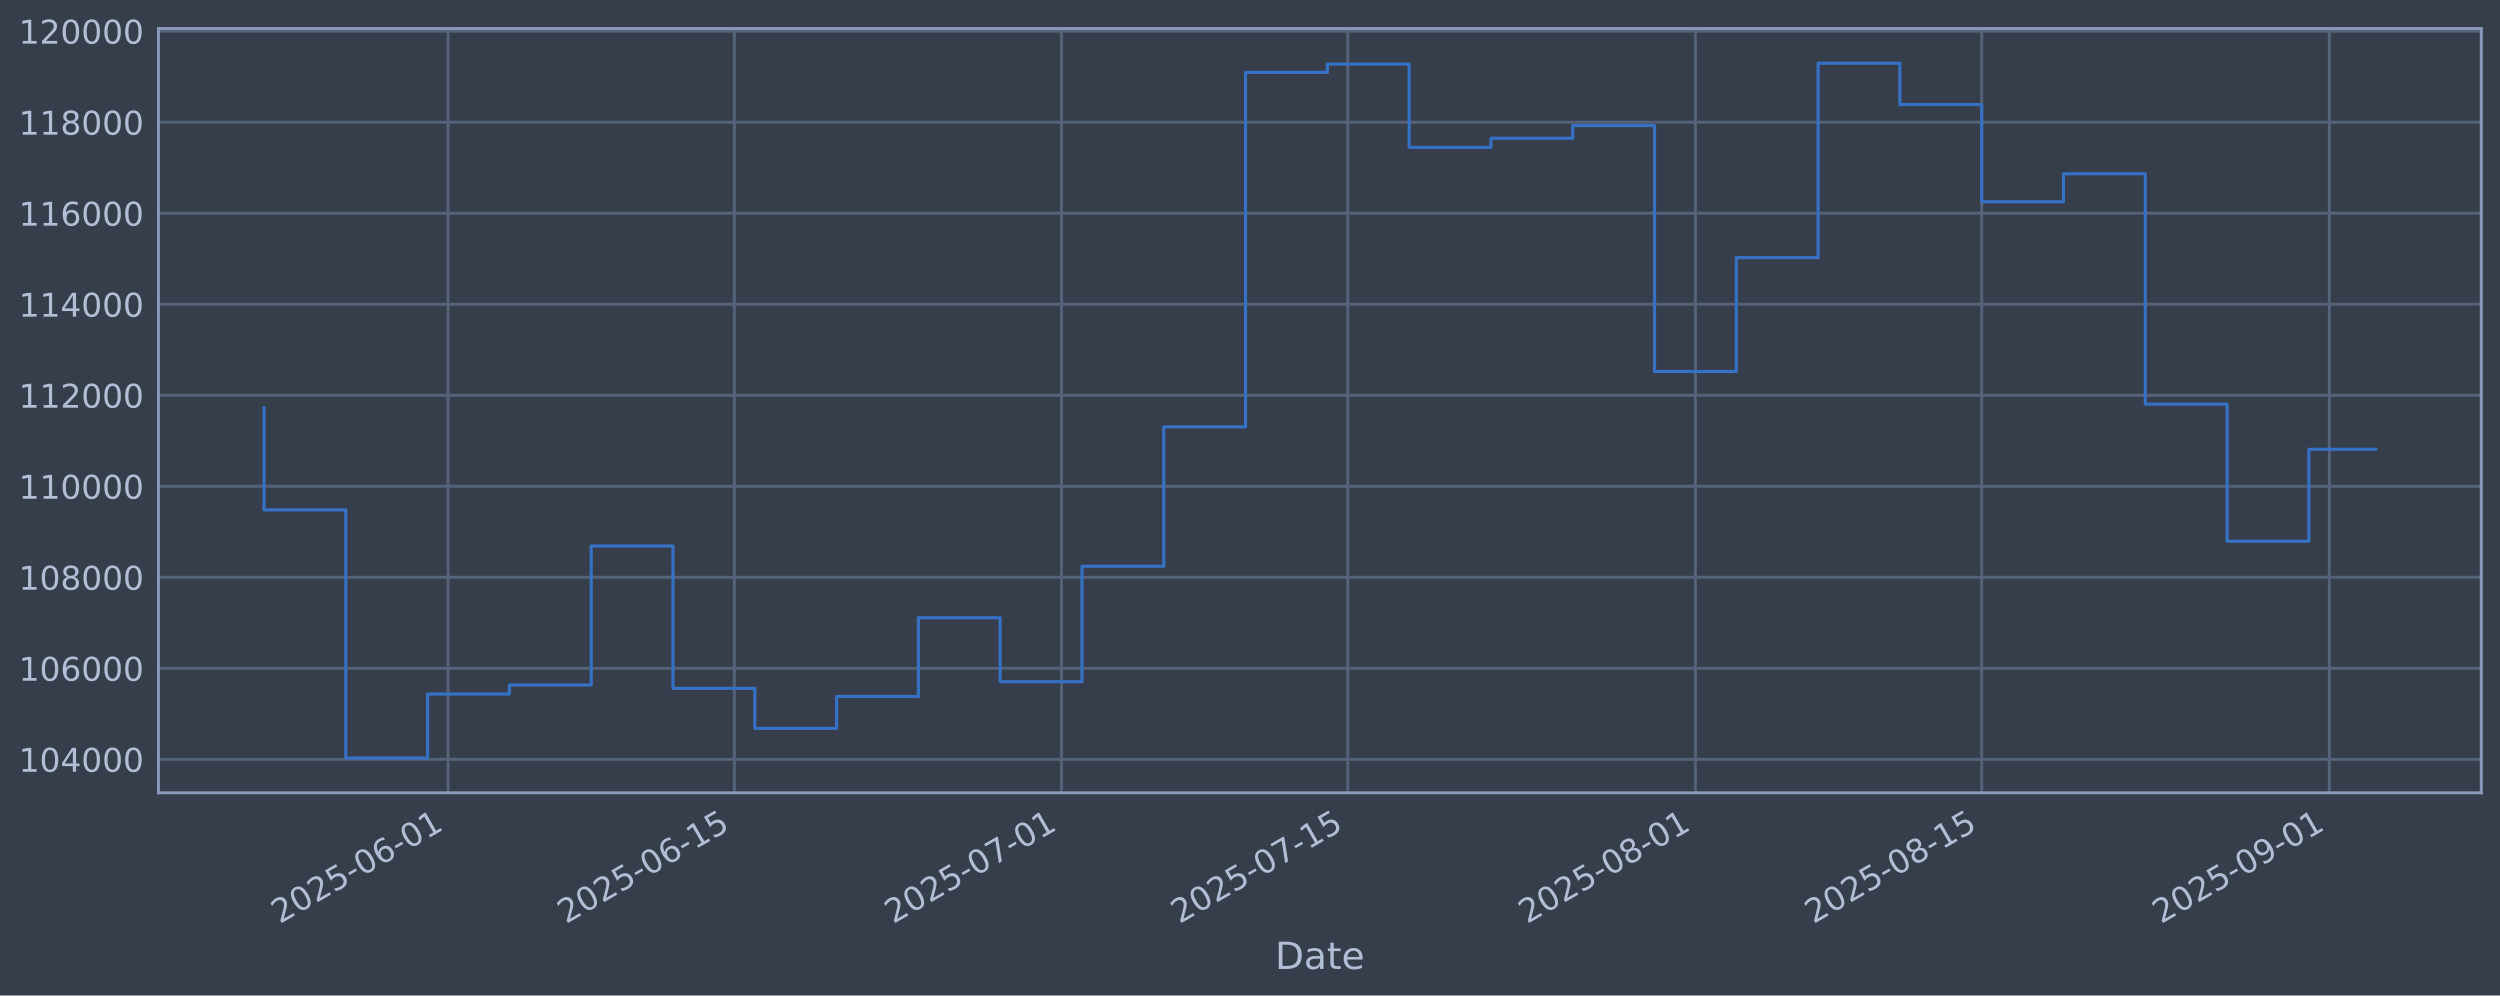
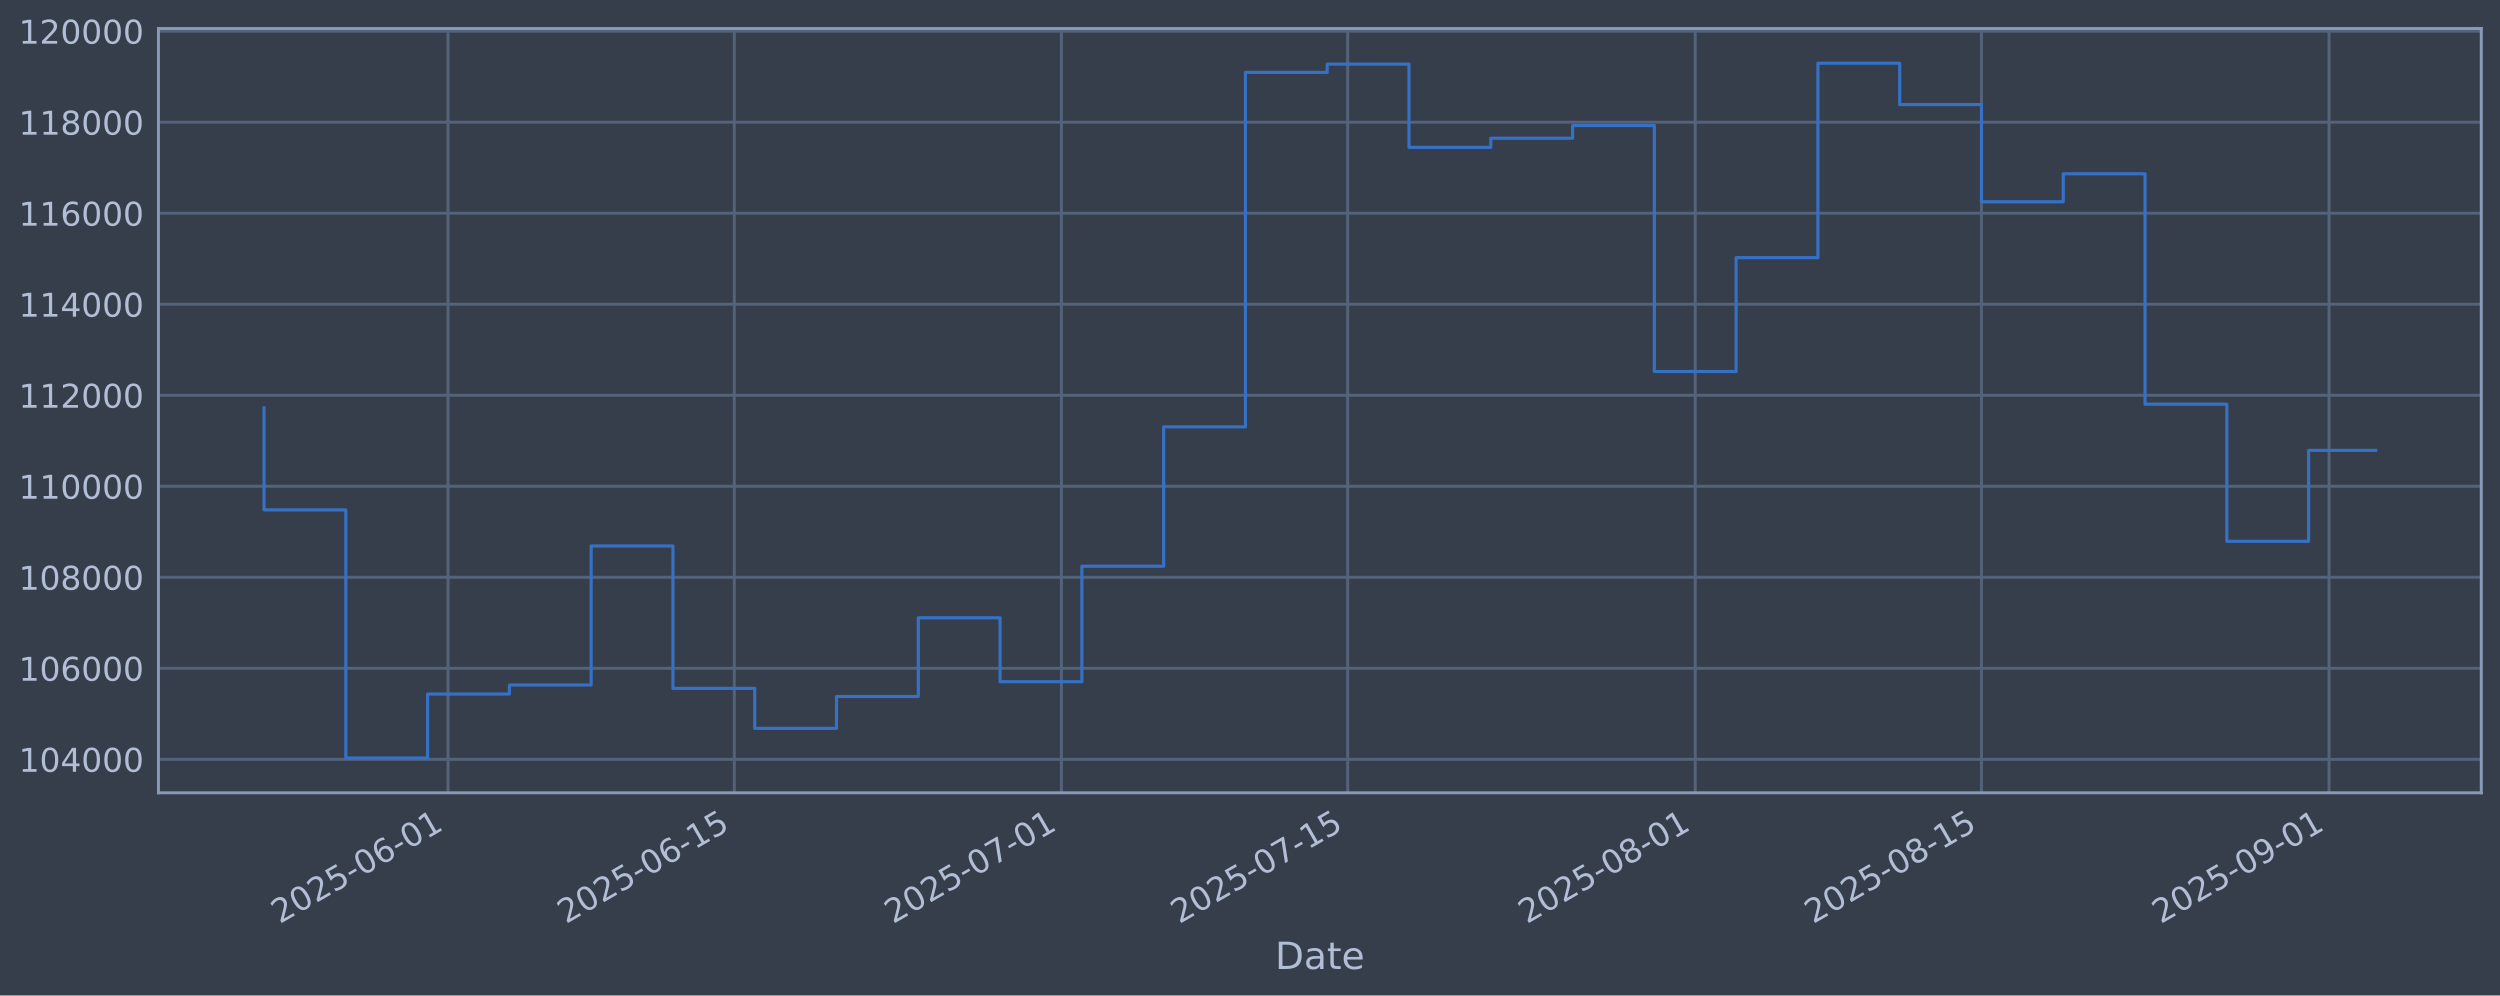
<svg xmlns="http://www.w3.org/2000/svg" xmlns:xlink="http://www.w3.org/1999/xlink" width="960.9pt" height="382.628pt" viewBox="0 0 960.9 382.628" version="1.1">
  <defs>
    <style type="text/css">*{stroke-linejoin: round; stroke-linecap: butt}</style>
  </defs>
  <g id="figure_1">
    <g id="patch_1">
      <path d="M 0 382.628  L 960.9 382.628  L 960.9 0  L 0 0  z " style="fill: #373e4b" />
    </g>
    <g id="axes_1">
      <g id="patch_2">
        <path d="M 60.901 304.718  L 953.701 304.718  L 953.701 10.958  L 60.901 10.958  z " style="fill: #373e4b" />
      </g>
      <g id="matplotlib.axis_1">
        <g id="xtick_1">
          <g id="line2d_1">
-             <path d="M 172.219 304.718  L 172.219 10.958  " clip-path="url(#p07fcbd535e)" style="fill: none; stroke: #546379; stroke-width: 1.12; stroke-linecap: square" />
+             <path d="M 172.209 304.718  L 172.209 10.958  " clip-path="url(#pc6f87fbc5d)" style="fill: none; stroke: #546379; stroke-width: 1.12; stroke-linecap: square" />
          </g>
          <g id="line2d_2" />
          <g id="text_1">
-             <g style="fill: #b1bed6" transform="translate(107.4932 355.2226) rotate(-30) scale(0.126 -0.126)">
+             <g style="fill: #b1bed6" transform="translate(107.4836 355.2226) rotate(-30) scale(0.126 -0.126)">
              <defs>
                <path id="DejaVuSans-32" d="M 1228 531  L 3431 531  L 3431 0  L 469 0  L 469 531  Q 828 903 1448 1529  Q 2069 2156 2228 2338  Q 2531 2678 2651 2914  Q 2772 3150 2772 3378  Q 2772 3750 2511 3984  Q 2250 4219 1831 4219  Q 1534 4219 1204 4116  Q 875 4013 500 3803  L 500 4441  Q 881 4594 1212 4672  Q 1544 4750 1819 4750  Q 2544 4750 2975 4387  Q 3406 4025 3406 3419  Q 3406 3131 3298 2873  Q 3191 2616 2906 2266  Q 2828 2175 2409 1742  Q 1991 1309 1228 531  z " transform="scale(0.015625)" />
                <path id="DejaVuSans-30" d="M 2034 4250  Q 1547 4250 1301 3770  Q 1056 3291 1056 2328  Q 1056 1369 1301 889  Q 1547 409 2034 409  Q 2525 409 2770 889  Q 3016 1369 3016 2328  Q 3016 3291 2770 3770  Q 2525 4250 2034 4250  z M 2034 4750  Q 2819 4750 3233 4129  Q 3647 3509 3647 2328  Q 3647 1150 3233 529  Q 2819 -91 2034 -91  Q 1250 -91 836 529  Q 422 1150 422 2328  Q 422 3509 836 4129  Q 1250 4750 2034 4750  z " transform="scale(0.015625)" />
                <path id="DejaVuSans-35" d="M 691 4666  L 3169 4666  L 3169 4134  L 1269 4134  L 1269 2991  Q 1406 3038 1543 3061  Q 1681 3084 1819 3084  Q 2600 3084 3056 2656  Q 3513 2228 3513 1497  Q 3513 744 3044 326  Q 2575 -91 1722 -91  Q 1428 -91 1123 -41  Q 819 9 494 109  L 494 744  Q 775 591 1075 516  Q 1375 441 1709 441  Q 2250 441 2565 725  Q 2881 1009 2881 1497  Q 2881 1984 2565 2268  Q 2250 2553 1709 2553  Q 1456 2553 1204 2497  Q 953 2441 691 2322  L 691 4666  z " transform="scale(0.015625)" />
                <path id="DejaVuSans-2d" d="M 313 2009  L 1997 2009  L 1997 1497  L 313 1497  L 313 2009  z " transform="scale(0.015625)" />
                <path id="DejaVuSans-36" d="M 2113 2584  Q 1688 2584 1439 2293  Q 1191 2003 1191 1497  Q 1191 994 1439 701  Q 1688 409 2113 409  Q 2538 409 2786 701  Q 3034 994 3034 1497  Q 3034 2003 2786 2293  Q 2538 2584 2113 2584  z M 3366 4563  L 3366 3988  Q 3128 4100 2886 4159  Q 2644 4219 2406 4219  Q 1781 4219 1451 3797  Q 1122 3375 1075 2522  Q 1259 2794 1537 2939  Q 1816 3084 2150 3084  Q 2853 3084 3261 2657  Q 3669 2231 3669 1497  Q 3669 778 3244 343  Q 2819 -91 2113 -91  Q 1303 -91 875 529  Q 447 1150 447 2328  Q 447 3434 972 4092  Q 1497 4750 2381 4750  Q 2619 4750 2861 4703  Q 3103 4656 3366 4563  z " transform="scale(0.015625)" />
                <path id="DejaVuSans-31" d="M 794 531  L 1825 531  L 1825 4091  L 703 3866  L 703 4441  L 1819 4666  L 2450 4666  L 2450 531  L 3481 531  L 3481 0  L 794 0  L 794 531  z " transform="scale(0.015625)" />
              </defs>
              <use xlink:href="#DejaVuSans-32" />
              <use xlink:href="#DejaVuSans-30" transform="translate(63.62305 0)" />
              <use xlink:href="#DejaVuSans-32" transform="translate(127.2461 0)" />
              <use xlink:href="#DejaVuSans-35" transform="translate(190.8691 0)" />
              <use xlink:href="#DejaVuSans-2d" transform="translate(254.4922 0)" />
              <use xlink:href="#DejaVuSans-30" transform="translate(290.5762 0)" />
              <use xlink:href="#DejaVuSans-36" transform="translate(354.1992 0)" />
              <use xlink:href="#DejaVuSans-2d" transform="translate(417.8223 0)" />
              <use xlink:href="#DejaVuSans-30" transform="translate(453.9062 0)" />
              <use xlink:href="#DejaVuSans-31" transform="translate(517.5293 0)" />
            </g>
          </g>
        </g>
        <g id="xtick_2">
          <g id="line2d_3">
-             <path d="M 282.253 304.718  L 282.253 10.958  " clip-path="url(#p07fcbd535e)" style="fill: none; stroke: #546379; stroke-width: 1.12; stroke-linecap: square" />
+             <path d="M 282.229 304.718  L 282.229 10.958  " clip-path="url(#pc6f87fbc5d)" style="fill: none; stroke: #546379; stroke-width: 1.12; stroke-linecap: square" />
          </g>
          <g id="line2d_4" />
          <g id="text_2">
-             <g style="fill: #b1bed6" transform="translate(217.5275 355.2226) rotate(-30) scale(0.126 -0.126)">
+             <g style="fill: #b1bed6" transform="translate(217.5032 355.2226) rotate(-30) scale(0.126 -0.126)">
              <use xlink:href="#DejaVuSans-32" />
              <use xlink:href="#DejaVuSans-30" transform="translate(63.62305 0)" />
              <use xlink:href="#DejaVuSans-32" transform="translate(127.2461 0)" />
              <use xlink:href="#DejaVuSans-35" transform="translate(190.8691 0)" />
              <use xlink:href="#DejaVuSans-2d" transform="translate(254.4922 0)" />
              <use xlink:href="#DejaVuSans-30" transform="translate(290.5762 0)" />
              <use xlink:href="#DejaVuSans-36" transform="translate(354.1992 0)" />
              <use xlink:href="#DejaVuSans-2d" transform="translate(417.8223 0)" />
              <use xlink:href="#DejaVuSans-31" transform="translate(453.9062 0)" />
              <use xlink:href="#DejaVuSans-35" transform="translate(517.5293 0)" />
            </g>
          </g>
        </g>
        <g id="xtick_3">
          <g id="line2d_5">
-             <path d="M 408.007 304.718  L 408.007 10.958  " clip-path="url(#p07fcbd535e)" style="fill: none; stroke: #546379; stroke-width: 1.12; stroke-linecap: square" />
+             <path d="M 407.965 304.718  L 407.965 10.958  " clip-path="url(#pc6f87fbc5d)" style="fill: none; stroke: #546379; stroke-width: 1.12; stroke-linecap: square" />
          </g>
          <g id="line2d_6" />
          <g id="text_3">
-             <g style="fill: #b1bed6" transform="translate(343.281 355.2226) rotate(-30) scale(0.126 -0.126)">
+             <g style="fill: #b1bed6" transform="translate(343.2398 355.2226) rotate(-30) scale(0.126 -0.126)">
              <defs>
                <path id="DejaVuSans-37" d="M 525 4666  L 3525 4666  L 3525 4397  L 1831 0  L 1172 0  L 2766 4134  L 525 4134  L 525 4666  z " transform="scale(0.015625)" />
              </defs>
              <use xlink:href="#DejaVuSans-32" />
              <use xlink:href="#DejaVuSans-30" transform="translate(63.62305 0)" />
              <use xlink:href="#DejaVuSans-32" transform="translate(127.2461 0)" />
              <use xlink:href="#DejaVuSans-35" transform="translate(190.8691 0)" />
              <use xlink:href="#DejaVuSans-2d" transform="translate(254.4922 0)" />
              <use xlink:href="#DejaVuSans-30" transform="translate(290.5762 0)" />
              <use xlink:href="#DejaVuSans-37" transform="translate(354.1992 0)" />
              <use xlink:href="#DejaVuSans-2d" transform="translate(417.8223 0)" />
              <use xlink:href="#DejaVuSans-30" transform="translate(453.9062 0)" />
              <use xlink:href="#DejaVuSans-31" transform="translate(517.5293 0)" />
            </g>
          </g>
        </g>
        <g id="xtick_4">
          <g id="line2d_7">
-             <path d="M 518.041 304.718  L 518.041 10.958  " clip-path="url(#p07fcbd535e)" style="fill: none; stroke: #546379; stroke-width: 1.12; stroke-linecap: square" />
+             <path d="M 517.985 304.718  L 517.985 10.958  " clip-path="url(#pc6f87fbc5d)" style="fill: none; stroke: #546379; stroke-width: 1.12; stroke-linecap: square" />
          </g>
          <g id="line2d_8" />
          <g id="text_4">
-             <g style="fill: #b1bed6" transform="translate(453.3154 355.2226) rotate(-30) scale(0.126 -0.126)">
+             <g style="fill: #b1bed6" transform="translate(453.2593 355.2226) rotate(-30) scale(0.126 -0.126)">
              <use xlink:href="#DejaVuSans-32" />
              <use xlink:href="#DejaVuSans-30" transform="translate(63.62305 0)" />
              <use xlink:href="#DejaVuSans-32" transform="translate(127.2461 0)" />
              <use xlink:href="#DejaVuSans-35" transform="translate(190.8691 0)" />
              <use xlink:href="#DejaVuSans-2d" transform="translate(254.4922 0)" />
              <use xlink:href="#DejaVuSans-30" transform="translate(290.5762 0)" />
              <use xlink:href="#DejaVuSans-37" transform="translate(354.1992 0)" />
              <use xlink:href="#DejaVuSans-2d" transform="translate(417.8223 0)" />
              <use xlink:href="#DejaVuSans-31" transform="translate(453.9062 0)" />
              <use xlink:href="#DejaVuSans-35" transform="translate(517.5293 0)" />
            </g>
          </g>
        </g>
        <g id="xtick_5">
          <g id="line2d_9">
-             <path d="M 651.654 304.718  L 651.654 10.958  " clip-path="url(#p07fcbd535e)" style="fill: none; stroke: #546379; stroke-width: 1.12; stroke-linecap: square" />
+             <path d="M 651.58 304.718  L 651.58 10.958  " clip-path="url(#pc6f87fbc5d)" style="fill: none; stroke: #546379; stroke-width: 1.12; stroke-linecap: square" />
          </g>
          <g id="line2d_10" />
          <g id="text_5">
-             <g style="fill: #b1bed6" transform="translate(586.9285 355.2226) rotate(-30) scale(0.126 -0.126)">
+             <g style="fill: #b1bed6" transform="translate(586.8545 355.2226) rotate(-30) scale(0.126 -0.126)">
              <defs>
                <path id="DejaVuSans-38" d="M 2034 2216  Q 1584 2216 1326 1975  Q 1069 1734 1069 1313  Q 1069 891 1326 650  Q 1584 409 2034 409  Q 2484 409 2743 651  Q 3003 894 3003 1313  Q 3003 1734 2745 1975  Q 2488 2216 2034 2216  z M 1403 2484  Q 997 2584 770 2862  Q 544 3141 544 3541  Q 544 4100 942 4425  Q 1341 4750 2034 4750  Q 2731 4750 3128 4425  Q 3525 4100 3525 3541  Q 3525 3141 3298 2862  Q 3072 2584 2669 2484  Q 3125 2378 3379 2068  Q 3634 1759 3634 1313  Q 3634 634 3220 271  Q 2806 -91 2034 -91  Q 1263 -91 848 271  Q 434 634 434 1313  Q 434 1759 690 2068  Q 947 2378 1403 2484  z M 1172 3481  Q 1172 3119 1398 2916  Q 1625 2713 2034 2713  Q 2441 2713 2670 2916  Q 2900 3119 2900 3481  Q 2900 3844 2670 4047  Q 2441 4250 2034 4250  Q 1625 4250 1398 4047  Q 1172 3844 1172 3481  z " transform="scale(0.015625)" />
              </defs>
              <use xlink:href="#DejaVuSans-32" />
              <use xlink:href="#DejaVuSans-30" transform="translate(63.62305 0)" />
              <use xlink:href="#DejaVuSans-32" transform="translate(127.2461 0)" />
              <use xlink:href="#DejaVuSans-35" transform="translate(190.8691 0)" />
              <use xlink:href="#DejaVuSans-2d" transform="translate(254.4922 0)" />
              <use xlink:href="#DejaVuSans-30" transform="translate(290.5762 0)" />
              <use xlink:href="#DejaVuSans-38" transform="translate(354.1992 0)" />
              <use xlink:href="#DejaVuSans-2d" transform="translate(417.8223 0)" />
              <use xlink:href="#DejaVuSans-30" transform="translate(453.9062 0)" />
              <use xlink:href="#DejaVuSans-31" transform="translate(517.5293 0)" />
            </g>
          </g>
        </g>
        <g id="xtick_6">
          <g id="line2d_11">
-             <path d="M 761.688 304.718  L 761.688 10.958  " clip-path="url(#p07fcbd535e)" style="fill: none; stroke: #546379; stroke-width: 1.12; stroke-linecap: square" />
+             <path d="M 761.599 304.718  L 761.599 10.958  " clip-path="url(#pc6f87fbc5d)" style="fill: none; stroke: #546379; stroke-width: 1.12; stroke-linecap: square" />
          </g>
          <g id="line2d_12" />
          <g id="text_6">
-             <g style="fill: #b1bed6" transform="translate(696.9628 355.2226) rotate(-30) scale(0.126 -0.126)">
+             <g style="fill: #b1bed6" transform="translate(696.874 355.2226) rotate(-30) scale(0.126 -0.126)">
              <use xlink:href="#DejaVuSans-32" />
              <use xlink:href="#DejaVuSans-30" transform="translate(63.62305 0)" />
              <use xlink:href="#DejaVuSans-32" transform="translate(127.2461 0)" />
              <use xlink:href="#DejaVuSans-35" transform="translate(190.8691 0)" />
              <use xlink:href="#DejaVuSans-2d" transform="translate(254.4922 0)" />
              <use xlink:href="#DejaVuSans-30" transform="translate(290.5762 0)" />
              <use xlink:href="#DejaVuSans-38" transform="translate(354.1992 0)" />
              <use xlink:href="#DejaVuSans-2d" transform="translate(417.8223 0)" />
              <use xlink:href="#DejaVuSans-31" transform="translate(453.9062 0)" />
              <use xlink:href="#DejaVuSans-35" transform="translate(517.5293 0)" />
            </g>
          </g>
        </g>
        <g id="xtick_7">
          <g id="line2d_13">
-             <path d="M 895.301 304.718  L 895.301 10.958  " clip-path="url(#p07fcbd535e)" style="fill: none; stroke: #546379; stroke-width: 1.12; stroke-linecap: square" />
+             <path d="M 895.195 304.718  L 895.195 10.958  " clip-path="url(#pc6f87fbc5d)" style="fill: none; stroke: #546379; stroke-width: 1.12; stroke-linecap: square" />
          </g>
          <g id="line2d_14" />
          <g id="text_7">
-             <g style="fill: #b1bed6" transform="translate(830.576 355.2226) rotate(-30) scale(0.126 -0.126)">
+             <g style="fill: #b1bed6" transform="translate(830.4691 355.2226) rotate(-30) scale(0.126 -0.126)">
              <defs>
                <path id="DejaVuSans-39" d="M 703 97  L 703 672  Q 941 559 1184 500  Q 1428 441 1663 441  Q 2288 441 2617 861  Q 2947 1281 2994 2138  Q 2813 1869 2534 1725  Q 2256 1581 1919 1581  Q 1219 1581 811 2004  Q 403 2428 403 3163  Q 403 3881 828 4315  Q 1253 4750 1959 4750  Q 2769 4750 3195 4129  Q 3622 3509 3622 2328  Q 3622 1225 3098 567  Q 2575 -91 1691 -91  Q 1453 -91 1209 -44  Q 966 3 703 97  z M 1959 2075  Q 2384 2075 2632 2365  Q 2881 2656 2881 3163  Q 2881 3666 2632 3958  Q 2384 4250 1959 4250  Q 1534 4250 1286 3958  Q 1038 3666 1038 3163  Q 1038 2656 1286 2365  Q 1534 2075 1959 2075  z " transform="scale(0.015625)" />
              </defs>
              <use xlink:href="#DejaVuSans-32" />
              <use xlink:href="#DejaVuSans-30" transform="translate(63.62305 0)" />
              <use xlink:href="#DejaVuSans-32" transform="translate(127.2461 0)" />
              <use xlink:href="#DejaVuSans-35" transform="translate(190.8691 0)" />
              <use xlink:href="#DejaVuSans-2d" transform="translate(254.4922 0)" />
              <use xlink:href="#DejaVuSans-30" transform="translate(290.5762 0)" />
              <use xlink:href="#DejaVuSans-39" transform="translate(354.1992 0)" />
              <use xlink:href="#DejaVuSans-2d" transform="translate(417.8223 0)" />
              <use xlink:href="#DejaVuSans-30" transform="translate(453.9062 0)" />
              <use xlink:href="#DejaVuSans-31" transform="translate(517.5293 0)" />
            </g>
          </g>
        </g>
        <g id="text_8">
          <g style="fill: #b1bed6" transform="translate(490.0914 372.4337) scale(0.144 -0.144)">
            <defs>
              <path id="DejaVuSans-44" d="M 1259 4147  L 1259 519  L 2022 519  Q 2988 519 3436 956  Q 3884 1394 3884 2338  Q 3884 3275 3436 3711  Q 2988 4147 2022 4147  L 1259 4147  z M 628 4666  L 1925 4666  Q 3281 4666 3915 4102  Q 4550 3538 4550 2338  Q 4550 1131 3912 565  Q 3275 0 1925 0  L 628 0  L 628 4666  z " transform="scale(0.015625)" />
              <path id="DejaVuSans-61" d="M 2194 1759  Q 1497 1759 1228 1600  Q 959 1441 959 1056  Q 959 750 1161 570  Q 1363 391 1709 391  Q 2188 391 2477 730  Q 2766 1069 2766 1631  L 2766 1759  L 2194 1759  z M 3341 1997  L 3341 0  L 2766 0  L 2766 531  Q 2569 213 2275 61  Q 1981 -91 1556 -91  Q 1019 -91 701 211  Q 384 513 384 1019  Q 384 1609 779 1909  Q 1175 2209 1959 2209  L 2766 2209  L 2766 2266  Q 2766 2663 2505 2880  Q 2244 3097 1772 3097  Q 1472 3097 1187 3025  Q 903 2953 641 2809  L 641 3341  Q 956 3463 1253 3523  Q 1550 3584 1831 3584  Q 2591 3584 2966 3190  Q 3341 2797 3341 1997  z " transform="scale(0.015625)" />
              <path id="DejaVuSans-74" d="M 1172 4494  L 1172 3500  L 2356 3500  L 2356 3053  L 1172 3053  L 1172 1153  Q 1172 725 1289 603  Q 1406 481 1766 481  L 2356 481  L 2356 0  L 1766 0  Q 1100 0 847 248  Q 594 497 594 1153  L 594 3053  L 172 3053  L 172 3500  L 594 3500  L 594 4494  L 1172 4494  z " transform="scale(0.015625)" />
              <path id="DejaVuSans-65" d="M 3597 1894  L 3597 1613  L 953 1613  Q 991 1019 1311 708  Q 1631 397 2203 397  Q 2534 397 2845 478  Q 3156 559 3463 722  L 3463 178  Q 3153 47 2828 -22  Q 2503 -91 2169 -91  Q 1331 -91 842 396  Q 353 884 353 1716  Q 353 2575 817 3079  Q 1281 3584 2069 3584  Q 2775 3584 3186 3129  Q 3597 2675 3597 1894  z M 3022 2063  Q 3016 2534 2758 2815  Q 2500 3097 2075 3097  Q 1594 3097 1305 2825  Q 1016 2553 972 2059  L 3022 2063  z " transform="scale(0.015625)" />
            </defs>
            <use xlink:href="#DejaVuSans-44" />
            <use xlink:href="#DejaVuSans-61" transform="translate(77.00195 0)" />
            <use xlink:href="#DejaVuSans-74" transform="translate(138.2812 0)" />
            <use xlink:href="#DejaVuSans-65" transform="translate(177.4902 0)" />
          </g>
        </g>
      </g>
      <g id="matplotlib.axis_2">
        <g id="ytick_1">
          <g id="line2d_15">
-             <path d="M 60.901 291.85  L 953.701 291.85  " clip-path="url(#p07fcbd535e)" style="fill: none; stroke: #546379; stroke-width: 1.12; stroke-linecap: square" />
+             <path d="M 60.901 291.85  L 953.701 291.85  " clip-path="url(#pc6f87fbc5d)" style="fill: none; stroke: #546379; stroke-width: 1.12; stroke-linecap: square" />
          </g>
          <g id="line2d_16" />
          <g id="text_9">
            <g style="fill: #b1bed6" transform="translate(7.2 296.6367) scale(0.126 -0.126)">
              <defs>
                <path id="DejaVuSans-34" d="M 2419 4116  L 825 1625  L 2419 1625  L 2419 4116  z M 2253 4666  L 3047 4666  L 3047 1625  L 3713 1625  L 3713 1100  L 3047 1100  L 3047 0  L 2419 0  L 2419 1100  L 313 1100  L 313 1709  L 2253 4666  z " transform="scale(0.015625)" />
              </defs>
              <use xlink:href="#DejaVuSans-31" />
              <use xlink:href="#DejaVuSans-30" transform="translate(63.62305 0)" />
              <use xlink:href="#DejaVuSans-34" transform="translate(127.2461 0)" />
              <use xlink:href="#DejaVuSans-30" transform="translate(190.8691 0)" />
              <use xlink:href="#DejaVuSans-30" transform="translate(254.4922 0)" />
              <use xlink:href="#DejaVuSans-30" transform="translate(318.1152 0)" />
            </g>
          </g>
        </g>
        <g id="ytick_2">
          <g id="line2d_17">
-             <path d="M 60.901 256.867  L 953.701 256.867  " clip-path="url(#p07fcbd535e)" style="fill: none; stroke: #546379; stroke-width: 1.12; stroke-linecap: square" />
+             <path d="M 60.901 256.867  L 953.701 256.867  " clip-path="url(#pc6f87fbc5d)" style="fill: none; stroke: #546379; stroke-width: 1.12; stroke-linecap: square" />
          </g>
          <g id="line2d_18" />
          <g id="text_10">
            <g style="fill: #b1bed6" transform="translate(7.2 261.6538) scale(0.126 -0.126)">
              <use xlink:href="#DejaVuSans-31" />
              <use xlink:href="#DejaVuSans-30" transform="translate(63.62305 0)" />
              <use xlink:href="#DejaVuSans-36" transform="translate(127.2461 0)" />
              <use xlink:href="#DejaVuSans-30" transform="translate(190.8691 0)" />
              <use xlink:href="#DejaVuSans-30" transform="translate(254.4922 0)" />
              <use xlink:href="#DejaVuSans-30" transform="translate(318.1152 0)" />
            </g>
          </g>
        </g>
        <g id="ytick_3">
          <g id="line2d_19">
-             <path d="M 60.901 221.884  L 953.701 221.884  " clip-path="url(#p07fcbd535e)" style="fill: none; stroke: #546379; stroke-width: 1.12; stroke-linecap: square" />
+             <path d="M 60.901 221.884  L 953.701 221.884  " clip-path="url(#pc6f87fbc5d)" style="fill: none; stroke: #546379; stroke-width: 1.12; stroke-linecap: square" />
          </g>
          <g id="line2d_20" />
          <g id="text_11">
            <g style="fill: #b1bed6" transform="translate(7.2 226.671) scale(0.126 -0.126)">
              <use xlink:href="#DejaVuSans-31" />
              <use xlink:href="#DejaVuSans-30" transform="translate(63.62305 0)" />
              <use xlink:href="#DejaVuSans-38" transform="translate(127.2461 0)" />
              <use xlink:href="#DejaVuSans-30" transform="translate(190.8691 0)" />
              <use xlink:href="#DejaVuSans-30" transform="translate(254.4922 0)" />
              <use xlink:href="#DejaVuSans-30" transform="translate(318.1152 0)" />
            </g>
          </g>
        </g>
        <g id="ytick_4">
          <g id="line2d_21">
-             <path d="M 60.901 186.901  L 953.701 186.901  " clip-path="url(#p07fcbd535e)" style="fill: none; stroke: #546379; stroke-width: 1.12; stroke-linecap: square" />
+             <path d="M 60.901 186.901  L 953.701 186.901  " clip-path="url(#pc6f87fbc5d)" style="fill: none; stroke: #546379; stroke-width: 1.12; stroke-linecap: square" />
          </g>
          <g id="line2d_22" />
          <g id="text_12">
            <g style="fill: #b1bed6" transform="translate(7.2 191.6882) scale(0.126 -0.126)">
              <use xlink:href="#DejaVuSans-31" />
              <use xlink:href="#DejaVuSans-31" transform="translate(63.62305 0)" />
              <use xlink:href="#DejaVuSans-30" transform="translate(127.2461 0)" />
              <use xlink:href="#DejaVuSans-30" transform="translate(190.8691 0)" />
              <use xlink:href="#DejaVuSans-30" transform="translate(254.4922 0)" />
              <use xlink:href="#DejaVuSans-30" transform="translate(318.1152 0)" />
            </g>
          </g>
        </g>
        <g id="ytick_5">
          <g id="line2d_23">
-             <path d="M 60.901 151.918  L 953.701 151.918  " clip-path="url(#p07fcbd535e)" style="fill: none; stroke: #546379; stroke-width: 1.12; stroke-linecap: square" />
+             <path d="M 60.901 151.918  L 953.701 151.918  " clip-path="url(#pc6f87fbc5d)" style="fill: none; stroke: #546379; stroke-width: 1.12; stroke-linecap: square" />
          </g>
          <g id="line2d_24" />
          <g id="text_13">
            <g style="fill: #b1bed6" transform="translate(7.2 156.7053) scale(0.126 -0.126)">
              <use xlink:href="#DejaVuSans-31" />
              <use xlink:href="#DejaVuSans-31" transform="translate(63.62305 0)" />
              <use xlink:href="#DejaVuSans-32" transform="translate(127.2461 0)" />
              <use xlink:href="#DejaVuSans-30" transform="translate(190.8691 0)" />
              <use xlink:href="#DejaVuSans-30" transform="translate(254.4922 0)" />
              <use xlink:href="#DejaVuSans-30" transform="translate(318.1152 0)" />
            </g>
          </g>
        </g>
        <g id="ytick_6">
          <g id="line2d_25">
-             <path d="M 60.901 116.936  L 953.701 116.936  " clip-path="url(#p07fcbd535e)" style="fill: none; stroke: #546379; stroke-width: 1.12; stroke-linecap: square" />
+             <path d="M 60.901 116.936  L 953.701 116.936  " clip-path="url(#pc6f87fbc5d)" style="fill: none; stroke: #546379; stroke-width: 1.12; stroke-linecap: square" />
          </g>
          <g id="line2d_26" />
          <g id="text_14">
            <g style="fill: #b1bed6" transform="translate(7.2 121.7225) scale(0.126 -0.126)">
              <use xlink:href="#DejaVuSans-31" />
              <use xlink:href="#DejaVuSans-31" transform="translate(63.62305 0)" />
              <use xlink:href="#DejaVuSans-34" transform="translate(127.2461 0)" />
              <use xlink:href="#DejaVuSans-30" transform="translate(190.8691 0)" />
              <use xlink:href="#DejaVuSans-30" transform="translate(254.4922 0)" />
              <use xlink:href="#DejaVuSans-30" transform="translate(318.1152 0)" />
            </g>
          </g>
        </g>
        <g id="ytick_7">
          <g id="line2d_27">
-             <path d="M 60.901 81.953  L 953.701 81.953  " clip-path="url(#p07fcbd535e)" style="fill: none; stroke: #546379; stroke-width: 1.12; stroke-linecap: square" />
+             <path d="M 60.901 81.953  L 953.701 81.953  " clip-path="url(#pc6f87fbc5d)" style="fill: none; stroke: #546379; stroke-width: 1.12; stroke-linecap: square" />
          </g>
          <g id="line2d_28" />
          <g id="text_15">
            <g style="fill: #b1bed6" transform="translate(7.2 86.73969) scale(0.126 -0.126)">
              <use xlink:href="#DejaVuSans-31" />
              <use xlink:href="#DejaVuSans-31" transform="translate(63.62305 0)" />
              <use xlink:href="#DejaVuSans-36" transform="translate(127.2461 0)" />
              <use xlink:href="#DejaVuSans-30" transform="translate(190.8691 0)" />
              <use xlink:href="#DejaVuSans-30" transform="translate(254.4922 0)" />
              <use xlink:href="#DejaVuSans-30" transform="translate(318.1152 0)" />
            </g>
          </g>
        </g>
        <g id="ytick_8">
          <g id="line2d_29">
-             <path d="M 60.901 46.97  L 953.701 46.97  " clip-path="url(#p07fcbd535e)" style="fill: none; stroke: #546379; stroke-width: 1.12; stroke-linecap: square" />
+             <path d="M 60.901 46.97  L 953.701 46.97  " clip-path="url(#pc6f87fbc5d)" style="fill: none; stroke: #546379; stroke-width: 1.12; stroke-linecap: square" />
          </g>
          <g id="line2d_30" />
          <g id="text_16">
            <g style="fill: #b1bed6" transform="translate(7.2 51.75686) scale(0.126 -0.126)">
              <use xlink:href="#DejaVuSans-31" />
              <use xlink:href="#DejaVuSans-31" transform="translate(63.62305 0)" />
              <use xlink:href="#DejaVuSans-38" transform="translate(127.2461 0)" />
              <use xlink:href="#DejaVuSans-30" transform="translate(190.8691 0)" />
              <use xlink:href="#DejaVuSans-30" transform="translate(254.4922 0)" />
              <use xlink:href="#DejaVuSans-30" transform="translate(318.1152 0)" />
            </g>
          </g>
        </g>
        <g id="ytick_9">
          <g id="line2d_31">
-             <path d="M 60.901 11.987  L 953.701 11.987  " clip-path="url(#p07fcbd535e)" style="fill: none; stroke: #546379; stroke-width: 1.12; stroke-linecap: square" />
+             <path d="M 60.901 11.987  L 953.701 11.987  " clip-path="url(#pc6f87fbc5d)" style="fill: none; stroke: #546379; stroke-width: 1.12; stroke-linecap: square" />
          </g>
          <g id="line2d_32" />
          <g id="text_17">
            <g style="fill: #b1bed6" transform="translate(7.2 16.77403) scale(0.126 -0.126)">
              <use xlink:href="#DejaVuSans-31" />
              <use xlink:href="#DejaVuSans-32" transform="translate(63.62305 0)" />
              <use xlink:href="#DejaVuSans-30" transform="translate(127.2461 0)" />
              <use xlink:href="#DejaVuSans-30" transform="translate(190.8691 0)" />
              <use xlink:href="#DejaVuSans-30" transform="translate(254.4922 0)" />
              <use xlink:href="#DejaVuSans-30" transform="translate(318.1152 0)" />
            </g>
          </g>
        </g>
      </g>
      <g id="line2d_33">
-         <path d="M 101.482 156.778  L 101.482 195.974  L 132.921 195.974  L 132.921 291.366  L 164.359 291.366  L 164.359 266.759  L 195.797 266.759  L 195.797 263.286  L 227.236 263.286  L 227.236 209.841  L 258.674 209.841  L 258.674 264.586  L 290.113 264.586  L 290.113 279.95  L 321.551 279.95  L 321.551 267.706  L 352.989 267.706  L 352.989 237.446  L 384.428 237.446  L 384.428 262.012  L 415.866 262.012  L 415.866 217.631  L 447.305 217.631  L 447.305 164.07  L 478.743 164.07  L 478.743 27.81  L 510.181 27.81  L 510.181 24.636  L 541.62 24.636  L 541.62 56.646  L 573.058 56.646  L 573.058 53.121  L 604.496 53.121  L 604.496 48.272  L 635.935 48.272  L 635.935 142.793  L 667.373 142.793  L 667.373 99.016  L 698.812 99.016  L 698.812 24.311  L 730.25 24.311  L 730.25 40.185  L 761.688 40.185  L 761.688 77.56  L 793.127 77.56  L 793.127 66.788  L 824.565 66.788  L 824.565 155.356  L 856.003 155.356  L 856.003 208.052  L 887.442 208.052  L 887.442 172.684  L 913.119 172.684  " clip-path="url(#p07fcbd535e)" style="fill: none; stroke: #3572c6; stroke-width: 1.2; stroke-linecap: square" />
+         <path d="M 101.482 156.778  L 101.482 195.974  L 132.916 195.974  L 132.916 291.366  L 164.351 291.366  L 164.351 266.759  L 195.785 266.759  L 195.785 263.286  L 227.219 263.286  L 227.219 209.841  L 258.653 209.841  L 258.653 264.586  L 290.087 264.586  L 290.087 279.95  L 321.521 279.95  L 321.521 267.706  L 352.956 267.706  L 352.956 237.446  L 384.39 237.446  L 384.39 262.012  L 415.824 262.012  L 415.824 217.631  L 447.258 217.631  L 447.258 164.07  L 478.692 164.07  L 478.692 27.81  L 510.126 27.81  L 510.126 24.636  L 541.56 24.636  L 541.56 56.646  L 572.995 56.646  L 572.995 53.121  L 604.429 53.121  L 604.429 48.272  L 635.863 48.272  L 635.863 142.793  L 667.297 142.793  L 667.297 99.016  L 698.731 99.016  L 698.731 24.311  L 730.165 24.311  L 730.165 40.185  L 761.599 40.185  L 761.599 77.56  L 793.034 77.56  L 793.034 66.788  L 824.468 66.788  L 824.468 155.356  L 855.902 155.356  L 855.902 208.052  L 887.336 208.052  L 887.336 173.1  L 913.119 173.1  " clip-path="url(#pc6f87fbc5d)" style="fill: none; stroke: #3572c6; stroke-width: 1.2; stroke-linecap: square" />
      </g>
      <g id="patch_3">
        <path d="M 60.901 304.718  L 60.901 10.958  " style="fill: none; stroke: #899ab8; stroke-width: 1.12; stroke-linejoin: miter; stroke-linecap: square" />
      </g>
      <g id="patch_4">
        <path d="M 953.701 304.718  L 953.701 10.958  " style="fill: none; stroke: #899ab8; stroke-width: 1.12; stroke-linejoin: miter; stroke-linecap: square" />
      </g>
      <g id="patch_5">
        <path d="M 60.901 304.718  L 953.701 304.718  " style="fill: none; stroke: #899ab8; stroke-width: 1.12; stroke-linejoin: miter; stroke-linecap: square" />
      </g>
      <g id="patch_6">
        <path d="M 60.901 10.958  L 953.701 10.958  " style="fill: none; stroke: #899ab8; stroke-width: 1.12; stroke-linejoin: miter; stroke-linecap: square" />
      </g>
    </g>
  </g>
  <defs>
-     <clipPath id="p07fcbd535e">
+     <clipPath id="pc6f87fbc5d">
      <rect x="60.901" y="10.958" width="892.8" height="293.76" />
    </clipPath>
  </defs>
</svg>
